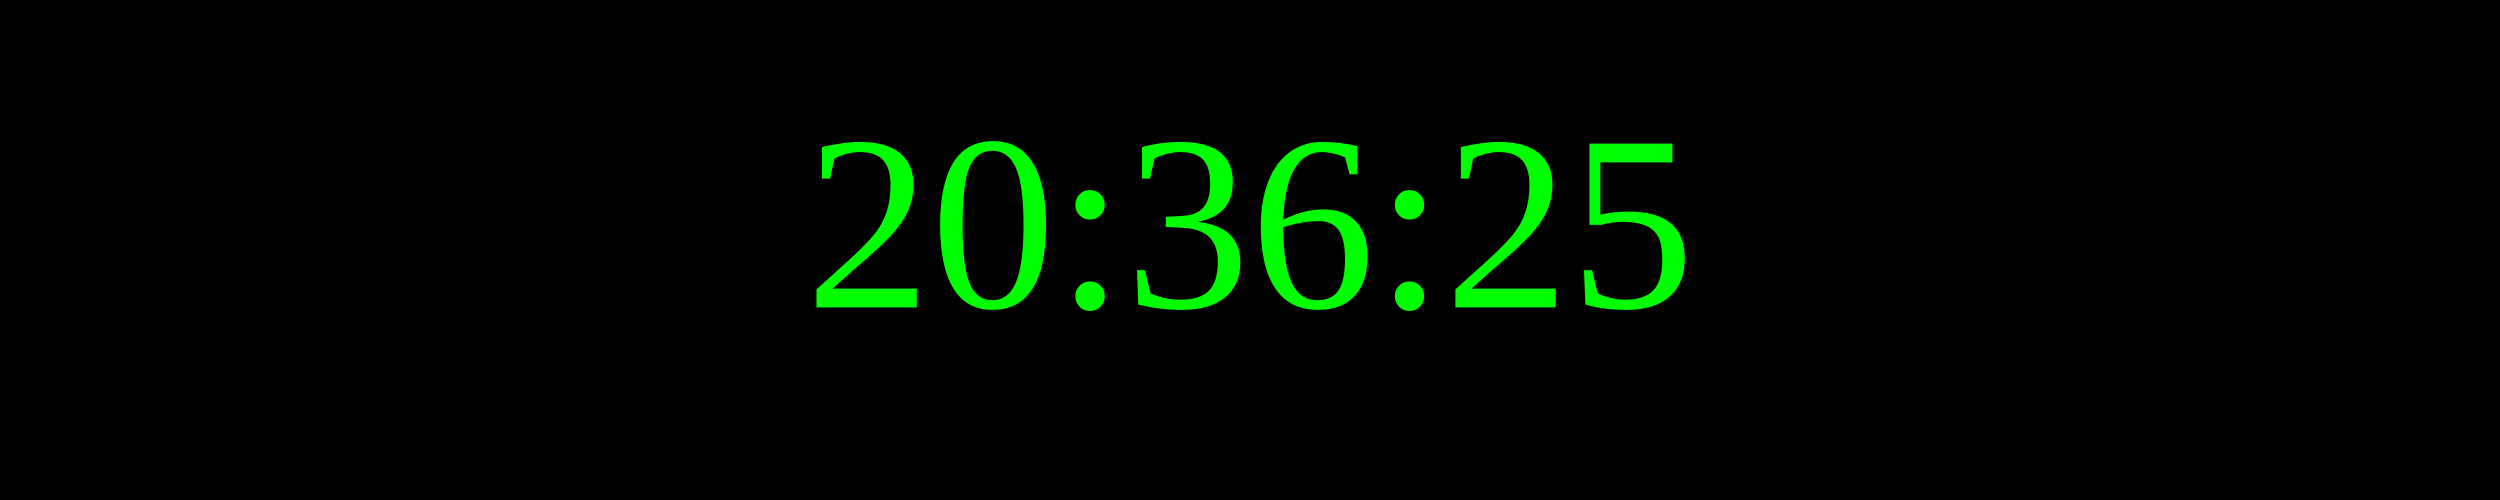
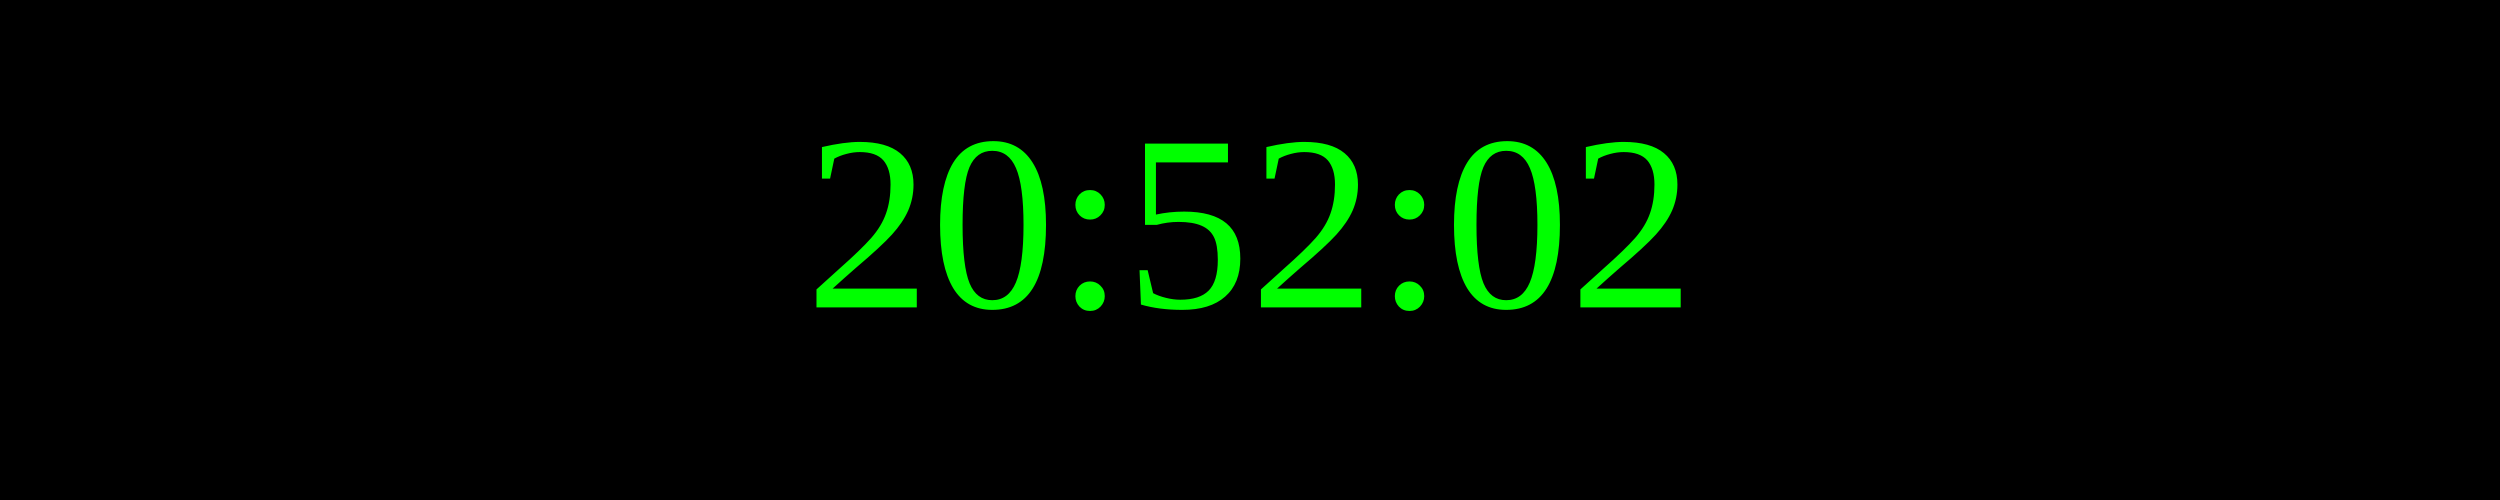
<svg xmlns="http://www.w3.org/2000/svg" width="250" height="50">
  <rect width="100%" height="100%" fill="black" />
  <text x="50%" y="50%" font-size="25" fill="lime" text-anchor="middle" dominant-baseline="middle">
- 20:36:25
+ 20:52:02
</text>
</svg>
